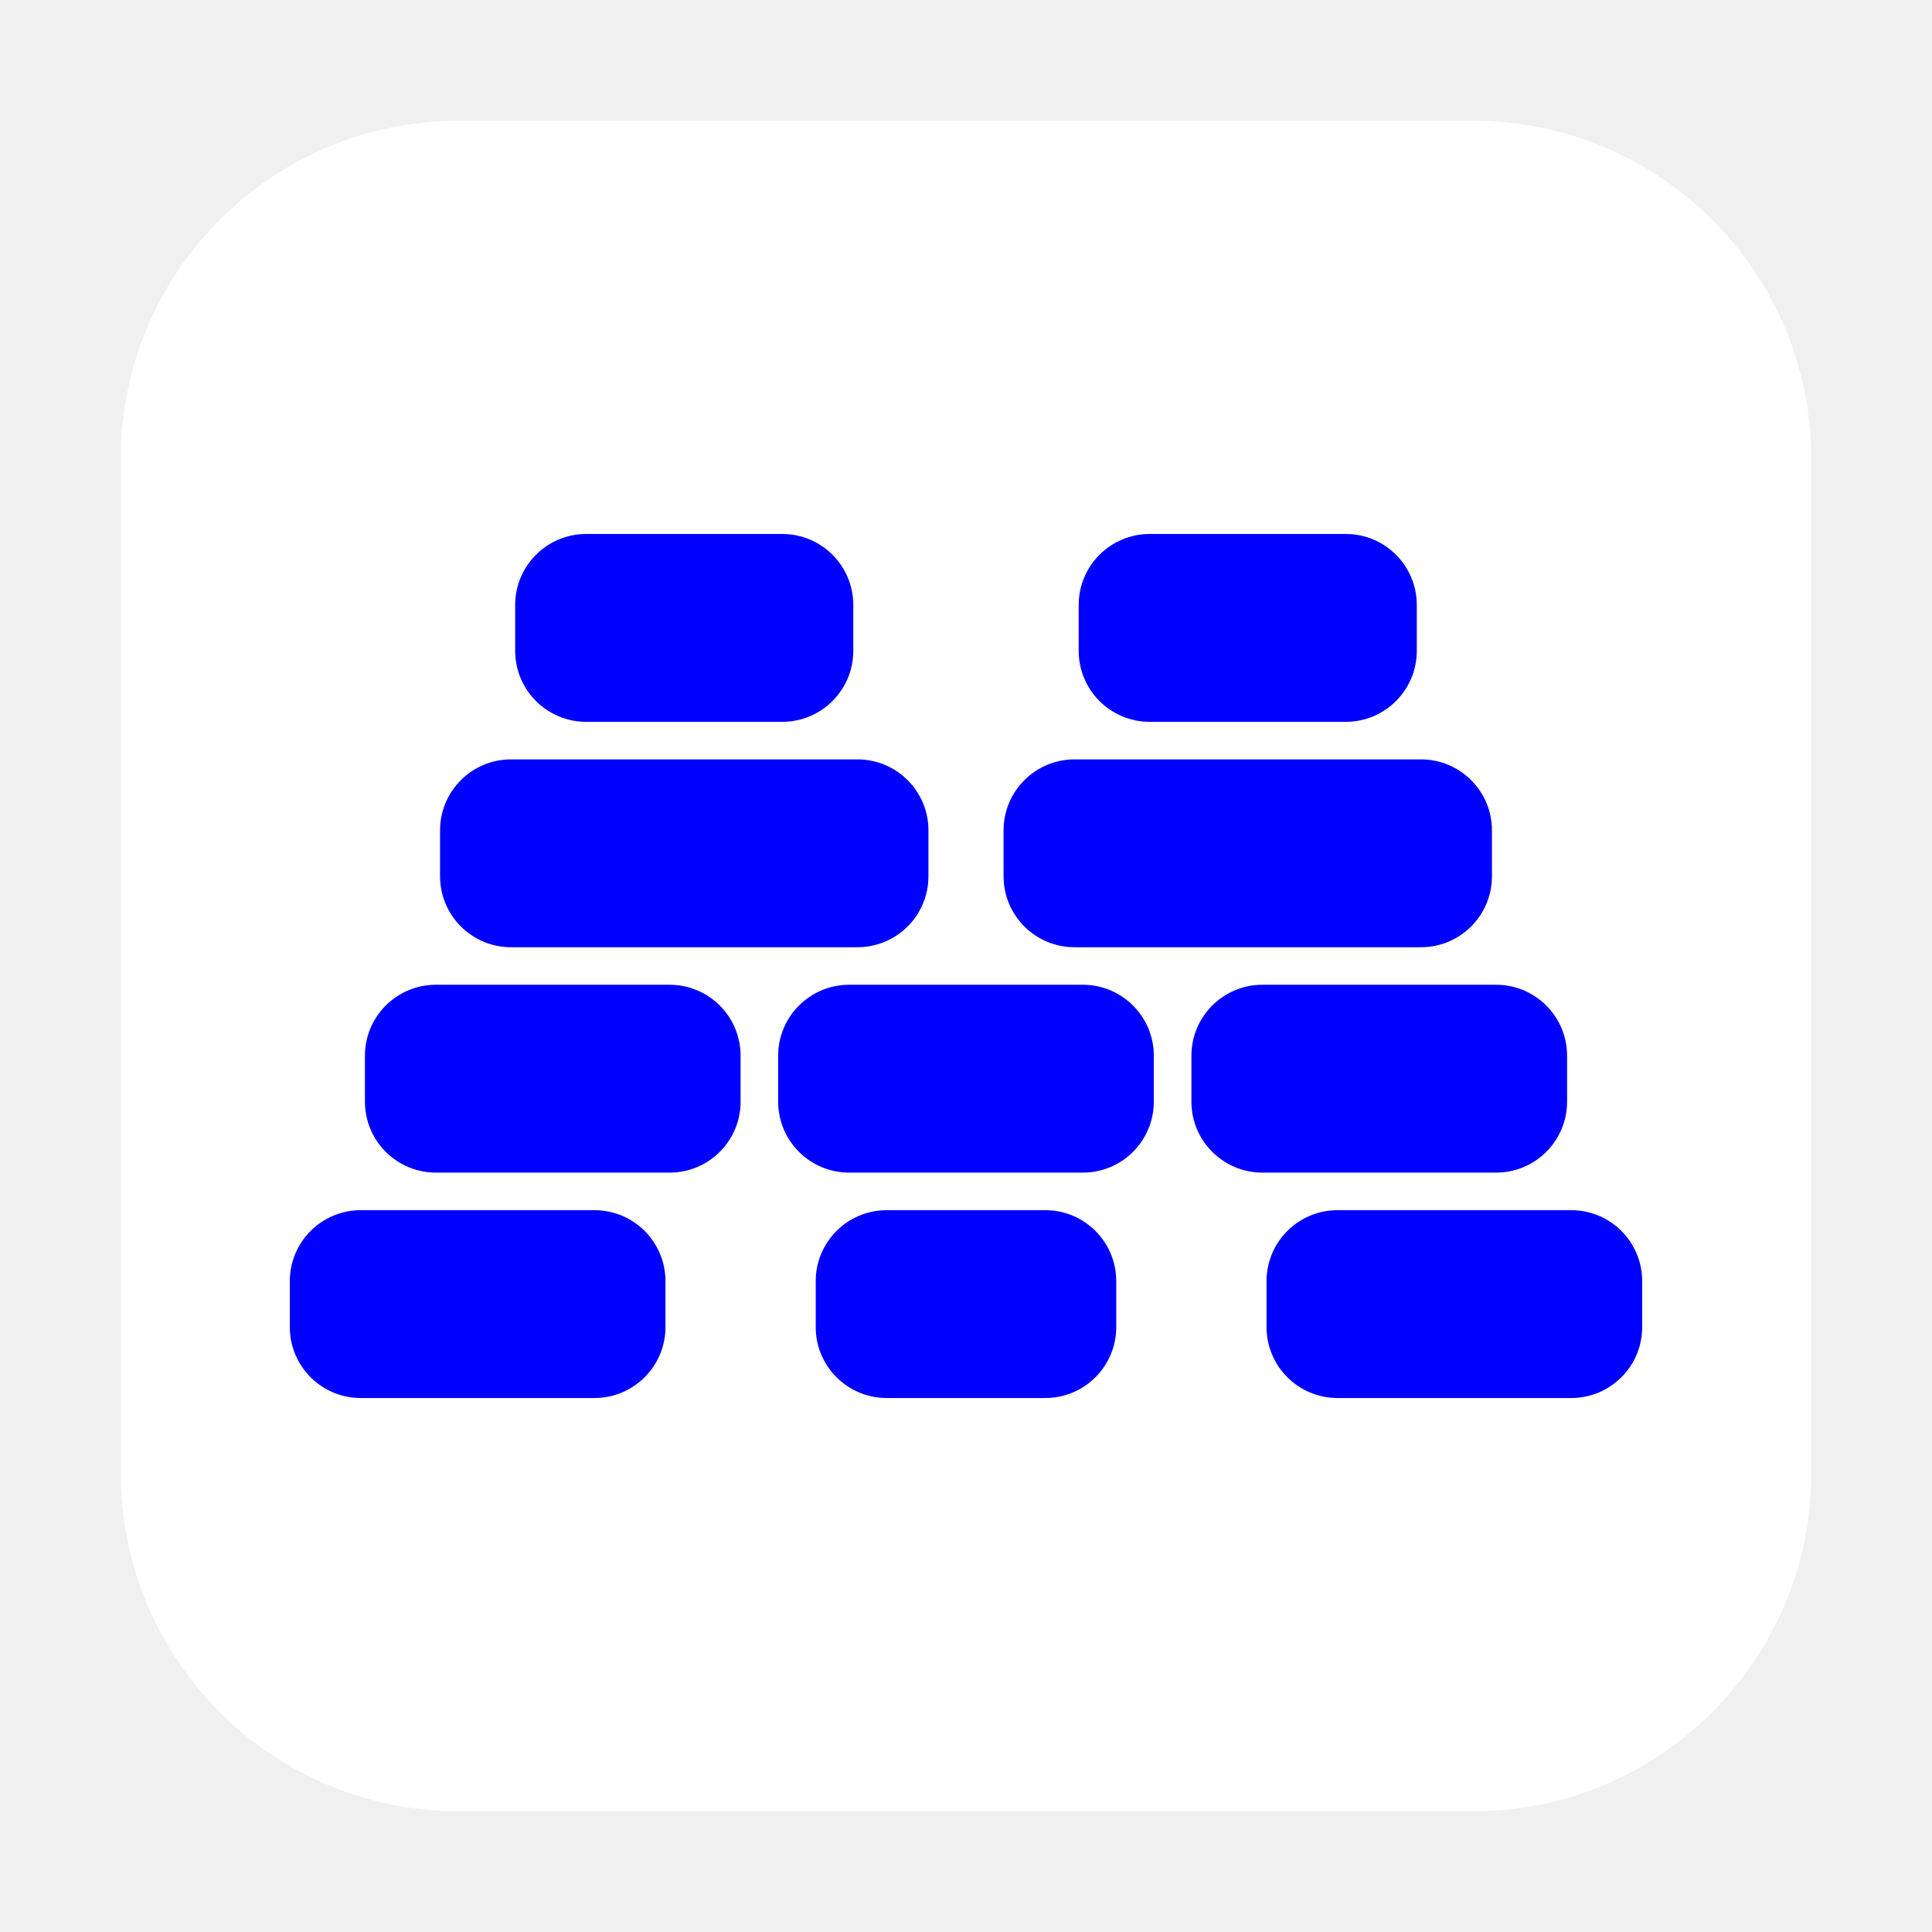
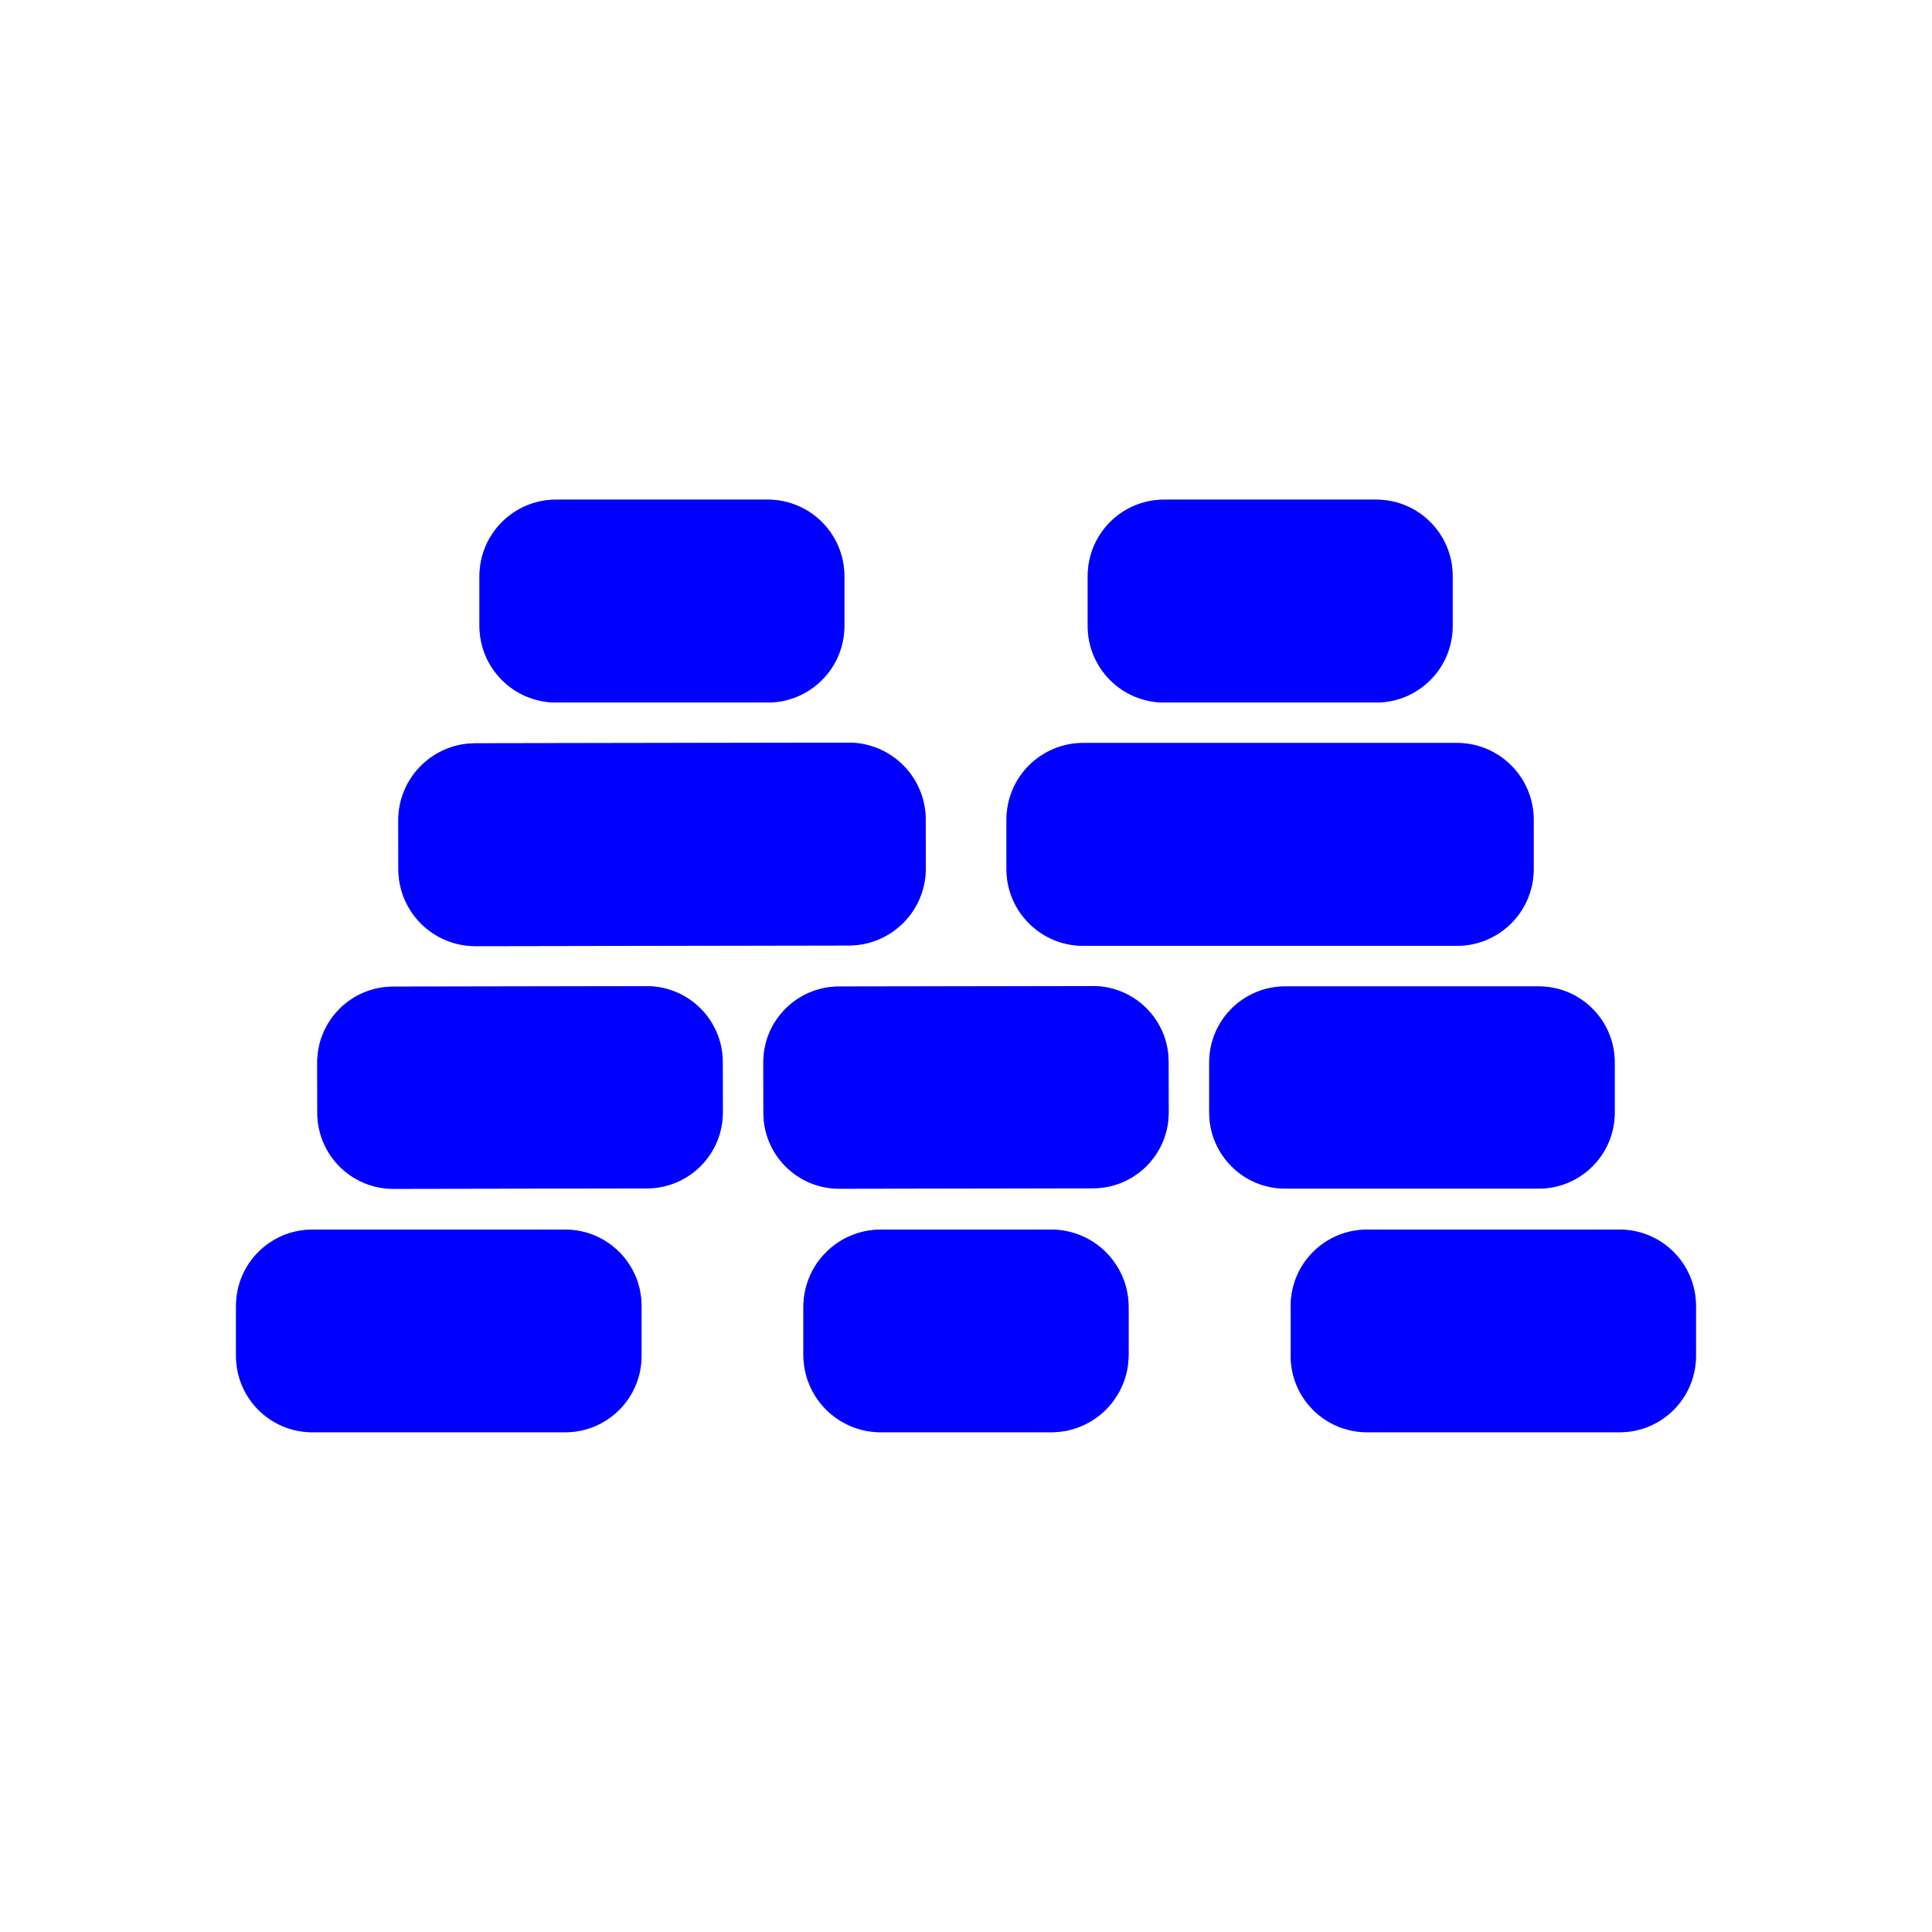
- <svg xmlns="http://www.w3.org/2000/svg" width="128" height="128" viewBox="0 0 128 128">
-   <svg x="8" y="8" width="112" height="112" viewBox="0 0 1000 1000" preserveAspectRatio="xMidYMid meet">
-     <rect width="1000" height="1000" rx="200" ry="200" fill="#ffffff" />
-     <g transform="matrix(20,0,0,20,100.0023,229.9984)">
-       <svg version="1.1" width="40" height="27">
-         <svg width="40" height="27" viewBox="0 0 40 27" fill="none">
-           <rect x="6.666" y="0.722" width="10" height="5.556" rx="2.1" fill="#0000FF" />
-           <rect x="2.222" y="14.055" width="11.111" height="5.556" rx="2.1" fill="#0000FF" />
-           <rect x="-0" y="20.722" width="11.111" height="5.556" rx="2.1" fill="#0000FF" />
-           <rect x="28.889" y="20.722" width="11.111" height="5.556" rx="2.1" fill="#0000FF" />
-           <rect x="15.555" y="20.722" width="8.889" height="5.556" rx="2.1" fill="#0000FF" />
-           <rect x="26.667" y="14.055" width="11.111" height="5.556" rx="2.1" fill="#0000FF" />
-           <rect x="4.444" y="7.389" width="14.445" height="5.556" rx="2.1" fill="#0000FF" />
-           <rect x="23.333" y="0.722" width="10" height="5.556" rx="2.1" fill="#0000FF" />
-           <rect x="14.444" y="14.055" width="11.111" height="5.556" rx="2.1" fill="#0000FF" />
-           <rect x="21.111" y="7.389" width="14.445" height="5.556" rx="2.1" fill="#0000FF" />
-         </svg>
-       </svg>
-     </g>
-   </svg>
+ <svg xmlns="http://www.w3.org/2000/svg" version="1.1" viewBox="0.00 0.00 180.00 180.00" width="128" height="128">
+   <g stroke-width="2.00" fill="none" stroke-linecap="butt">
+     <path stroke="#8080ff" vector-effect="non-scaling-stroke" d="   M 78.67 53.69   A 7.14 7.14 0.0 0 0 71.53 46.55   L 51.81 46.55   A 7.14 7.14 0.0 0 0 44.67 53.69   L 44.67 58.31   A 7.14 7.14 0.0 0 0 51.81 65.45   L 71.53 65.45   A 7.14 7.14 0.0 0 0 78.67 58.31   L 78.67 53.69" />
+     <path stroke="#8080ff" vector-effect="non-scaling-stroke" d="   M 135.34 53.67   A 7.12 7.12 0.0 0 0 128.22 46.55   L 108.46 46.55   A 7.12 7.12 0.0 0 0 101.34 53.67   L 101.34 58.33   A 7.12 7.12 0.0 0 0 108.46 65.45   L 128.22 65.45   A 7.12 7.12 0.0 0 0 135.34 58.33   L 135.34 53.67" />
+     <path stroke="#8080ff" vector-effect="non-scaling-stroke" d="   M 86.246 76.357   A 7.18 7.18 0.0 0 0 79.053 69.19   L 44.273 69.25   A 7.18 7.18 0.0 0 0 37.106 76.443   L 37.114 80.983   A 7.18 7.18 0.0 0 0 44.306 88.15   L 79.087 88.09   A 7.18 7.18 0.0 0 0 86.254 80.897   L 86.246 76.357" />
+     <path stroke="#8080ff" vector-effect="non-scaling-stroke" d="   M 142.89 76.37   A 7.15 7.15 0.0 0 0 135.74 69.22   L 100.92 69.22   A 7.15 7.15 0.0 0 0 93.77 76.37   L 93.77 80.97   A 7.15 7.15 0.0 0 0 100.92 88.12   L 135.74 88.12   A 7.15 7.15 0.0 0 0 142.89 80.97   L 142.89 76.37" />
+     <path stroke="#8080ff" vector-effect="non-scaling-stroke" d="   M 67.336 98.947   A 7.08 7.08 0.0 0 0 60.243 91.879   L 36.624 91.921   A 7.08 7.08 0.0 0 0 29.556 99.013   L 29.564 103.693   A 7.08 7.08 0.0 0 0 36.657 110.761   L 60.276 110.719   A 7.08 7.08 0.0 0 0 67.344 103.627   L 67.336 98.947" />
+     <path stroke="#8080ff" vector-effect="non-scaling-stroke" d="   M 108.876 98.917   A 7.06 7.06 0.0 0 0 101.803 91.869   L 78.164 91.911   A 7.06 7.06 0.0 0 0 71.116 98.983   L 71.124 103.703   A 7.06 7.06 0.0 0 0 78.197 110.751   L 101.836 110.709   A 7.06 7.06 0.0 0 0 108.884 103.637   L 108.876 98.917" />
+     <path stroke="#8080ff" vector-effect="non-scaling-stroke" d="   M 150.44 98.98   A 7.08 7.08 0.0 0 0 143.36 91.90   L 119.74 91.90   A 7.08 7.08 0.0 0 0 112.66 98.98   L 112.66 103.66   A 7.08 7.08 0.0 0 0 119.74 110.74   L 143.36 110.74   A 7.08 7.08 0.0 0 0 150.44 103.66   L 150.44 98.98" />
+     <path stroke="#8080ff" vector-effect="non-scaling-stroke" d="   M 59.77 121.67   A 7.11 7.11 0.0 0 0 52.66 114.56   L 29.10 114.56   A 7.11 7.11 0.0 0 0 21.99 121.67   L 21.99 126.33   A 7.11 7.11 0.0 0 0 29.10 133.44   L 52.66 133.44   A 7.11 7.11 0.0 0 0 59.77 126.33   L 59.77 121.67" />
+     <path stroke="#8080ff" vector-effect="non-scaling-stroke" d="   M 105.15 121.77   A 7.21 7.21 0.0 0 0 97.94 114.56   L 82.06 114.56   A 7.21 7.21 0.0 0 0 74.85 121.77   L 74.85 126.23   A 7.21 7.21 0.0 0 0 82.06 133.44   L 97.94 133.44   A 7.21 7.21 0.0 0 0 105.15 126.23   L 105.15 121.77" />
+     <path stroke="#8080ff" vector-effect="non-scaling-stroke" d="   M 158.01 121.67   A 7.11 7.11 0.0 0 0 150.90 114.56   L 127.36 114.56   A 7.11 7.11 0.0 0 0 120.25 121.67   L 120.25 126.33   A 7.11 7.11 0.0 0 0 127.36 133.44   L 150.90 133.44   A 7.11 7.11 0.0 0 0 158.01 126.33   L 158.01 121.67" />
+   </g>
+   <path fill="#ffffff" d="   M 180.00 0.00   L 180.00 180.00   L 0.00 180.00   L 0.00 0.00   L 180.00 0.00   Z   M 78.67 53.69   A 7.14 7.14 0.0 0 0 71.53 46.55   L 51.81 46.55   A 7.14 7.14 0.0 0 0 44.67 53.69   L 44.67 58.31   A 7.14 7.14 0.0 0 0 51.81 65.45   L 71.53 65.45   A 7.14 7.14 0.0 0 0 78.67 58.31   L 78.67 53.69   Z   M 135.34 53.67   A 7.12 7.12 0.0 0 0 128.22 46.55   L 108.46 46.55   A 7.12 7.12 0.0 0 0 101.34 53.67   L 101.34 58.33   A 7.12 7.12 0.0 0 0 108.46 65.45   L 128.22 65.45   A 7.12 7.12 0.0 0 0 135.34 58.33   L 135.34 53.67   Z   M 86.246 76.357   A 7.18 7.18 0.0 0 0 79.053 69.19   L 44.273 69.25   A 7.18 7.18 0.0 0 0 37.106 76.443   L 37.114 80.983   A 7.18 7.18 0.0 0 0 44.306 88.15   L 79.087 88.09   A 7.18 7.18 0.0 0 0 86.254 80.897   L 86.246 76.357   Z   M 142.89 76.37   A 7.15 7.15 0.0 0 0 135.74 69.22   L 100.92 69.22   A 7.15 7.15 0.0 0 0 93.77 76.37   L 93.77 80.97   A 7.15 7.15 0.0 0 0 100.92 88.12   L 135.74 88.12   A 7.15 7.15 0.0 0 0 142.89 80.97   L 142.89 76.37   Z   M 67.336 98.947   A 7.08 7.08 0.0 0 0 60.243 91.879   L 36.624 91.921   A 7.08 7.08 0.0 0 0 29.556 99.013   L 29.564 103.693   A 7.08 7.08 0.0 0 0 36.657 110.761   L 60.276 110.719   A 7.08 7.08 0.0 0 0 67.344 103.627   L 67.336 98.947   Z   M 108.876 98.917   A 7.06 7.06 0.0 0 0 101.803 91.869   L 78.164 91.911   A 7.06 7.06 0.0 0 0 71.116 98.983   L 71.124 103.703   A 7.06 7.06 0.0 0 0 78.197 110.751   L 101.836 110.709   A 7.06 7.06 0.0 0 0 108.884 103.637   L 108.876 98.917   Z   M 150.44 98.98   A 7.08 7.08 0.0 0 0 143.36 91.90   L 119.74 91.90   A 7.08 7.08 0.0 0 0 112.66 98.98   L 112.66 103.66   A 7.08 7.08 0.0 0 0 119.74 110.74   L 143.36 110.74   A 7.08 7.08 0.0 0 0 150.44 103.66   L 150.44 98.98   Z   M 59.77 121.67   A 7.11 7.11 0.0 0 0 52.66 114.56   L 29.10 114.56   A 7.11 7.11 0.0 0 0 21.99 121.67   L 21.99 126.33   A 7.11 7.11 0.0 0 0 29.10 133.44   L 52.66 133.44   A 7.11 7.11 0.0 0 0 59.77 126.33   L 59.77 121.67   Z   M 105.15 121.77   A 7.21 7.21 0.0 0 0 97.94 114.56   L 82.06 114.56   A 7.21 7.21 0.0 0 0 74.85 121.77   L 74.85 126.23   A 7.21 7.21 0.0 0 0 82.06 133.44   L 97.94 133.44   A 7.21 7.21 0.0 0 0 105.15 126.23   L 105.15 121.77   Z   M 158.01 121.67   A 7.11 7.11 0.0 0 0 150.90 114.56   L 127.36 114.56   A 7.11 7.11 0.0 0 0 120.25 121.67   L 120.25 126.33   A 7.11 7.11 0.0 0 0 127.36 133.44   L 150.90 133.44   A 7.11 7.11 0.0 0 0 158.01 126.33   L 158.01 121.67   Z" />
+   <rect fill="#0000ff" x="44.67" y="46.55" width="34.00" height="18.90" rx="7.14" />
+   <rect fill="#0000ff" x="101.34" y="46.55" width="34.00" height="18.90" rx="7.12" />
+   <rect fill="#0000ff" x="-24.57" y="-9.45" transform="translate(61.68,78.67) rotate(-0.1)" width="49.14" height="18.90" rx="7.18" />
+   <rect fill="#0000ff" x="93.77" y="69.22" width="49.12" height="18.90" rx="7.15" />
+   <rect fill="#0000ff" x="-18.89" y="-9.42" transform="translate(48.45,101.32) rotate(-0.1)" width="37.78" height="18.84" rx="7.08" />
+   <rect fill="#0000ff" x="-18.88" y="-9.42" transform="translate(90.00,101.31) rotate(-0.1)" width="37.76" height="18.84" rx="7.06" />
+   <rect fill="#0000ff" x="112.66" y="91.90" width="37.78" height="18.84" rx="7.08" />
+   <rect fill="#0000ff" x="21.99" y="114.56" width="37.78" height="18.88" rx="7.11" />
+   <rect fill="#0000ff" x="74.85" y="114.56" width="30.30" height="18.88" rx="7.21" />
+   <rect fill="#0000ff" x="120.25" y="114.56" width="37.76" height="18.88" rx="7.11" />
</svg>
